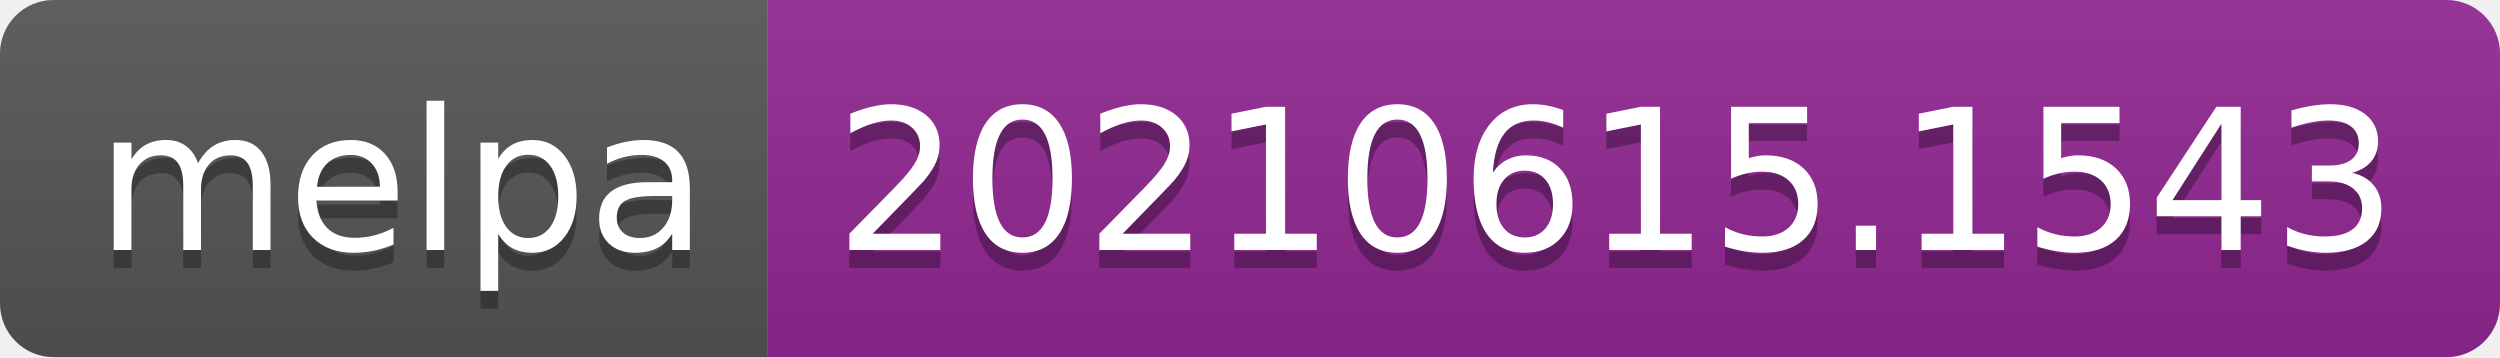
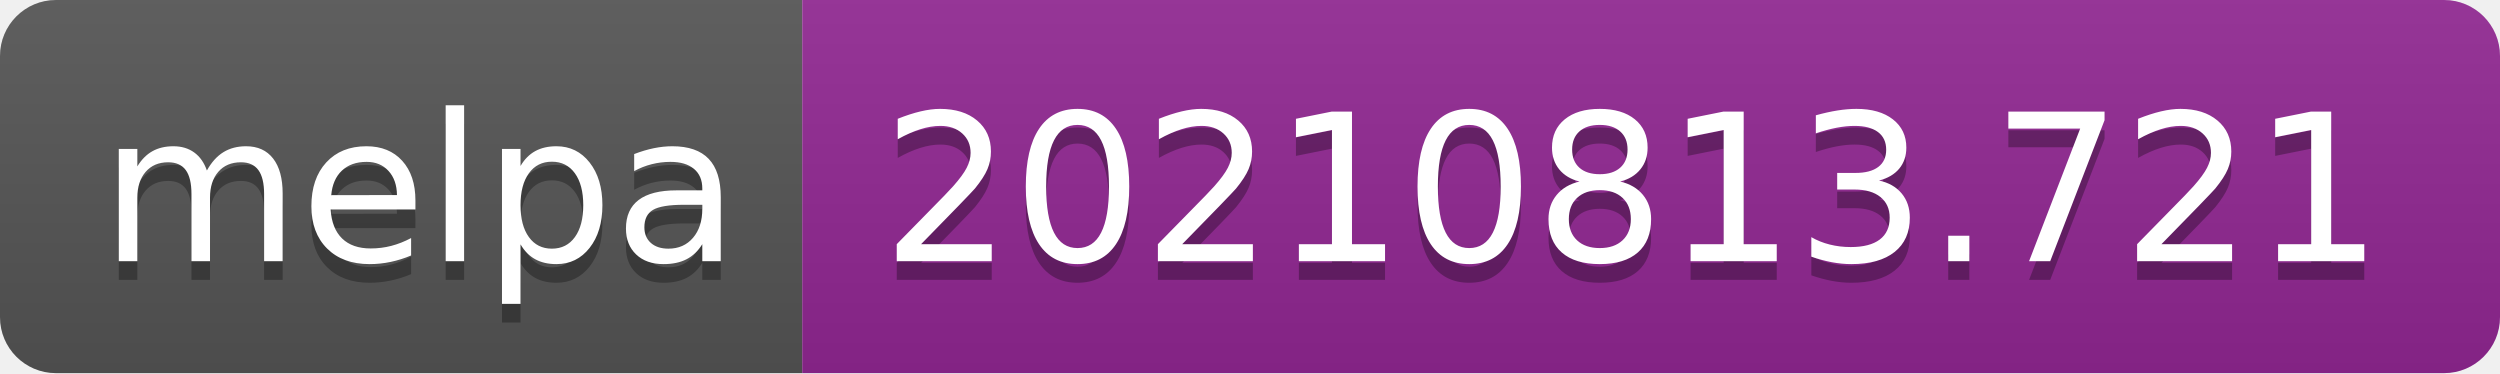
- <svg xmlns="http://www.w3.org/2000/svg" width="140" height="20" role="img" aria-label="melpa: 20210615.1543">
+ <svg xmlns="http://www.w3.org/2000/svg" width="134" height="20" role="img" aria-label="melpa: 20210813.721">
  <linearGradient id="s" x2="0" y2="100%">
    <stop offset="0" stop-color="#bbb" stop-opacity=".1" />
    <stop offset="1" stop-opacity=".1" />
  </linearGradient>
  <clipPath id="r">
-     <rect width="140" height="20" rx="3" fill="#fff" />
+     <rect width="134" height="20" rx="3" fill="#fff" />
  </clipPath>
  <g clip-path="url(#r)">
    <rect width="43" height="20" fill="#555" />
-     <rect x="43" width="97" height="20" fill="#922793" />
-     <rect width="140" height="20" fill="url(#s)" />
+     <rect x="43" width="91" height="20" fill="#922793" />
+     <rect width="134" height="20" fill="url(#s)" />
  </g>
  <g fill="#fff" text-anchor="middle" font-family="Verdana,Geneva,DejaVu Sans,sans-serif" text-rendering="geometricPrecision" font-size="110">
    <text aria-hidden="true" x="225" y="150" fill="#010101" fill-opacity=".3" transform="scale(.1)" textLength="330">melpa</text>
    <text x="225" y="140" transform="scale(.1)" fill="#fff" textLength="330">melpa</text>
-     <text aria-hidden="true" x="905" y="150" fill="#010101" fill-opacity=".3" transform="scale(.1)" textLength="870">20210615.1543</text>
-     <text x="905" y="140" transform="scale(.1)" fill="#fff" textLength="870">20210615.1543</text>
+     <text aria-hidden="true" x="875" y="150" fill="#010101" fill-opacity=".3" transform="scale(.1)" textLength="810">20210813.721</text>
+     <text x="875" y="140" transform="scale(.1)" fill="#fff" textLength="810">20210813.721</text>
  </g>
</svg>
